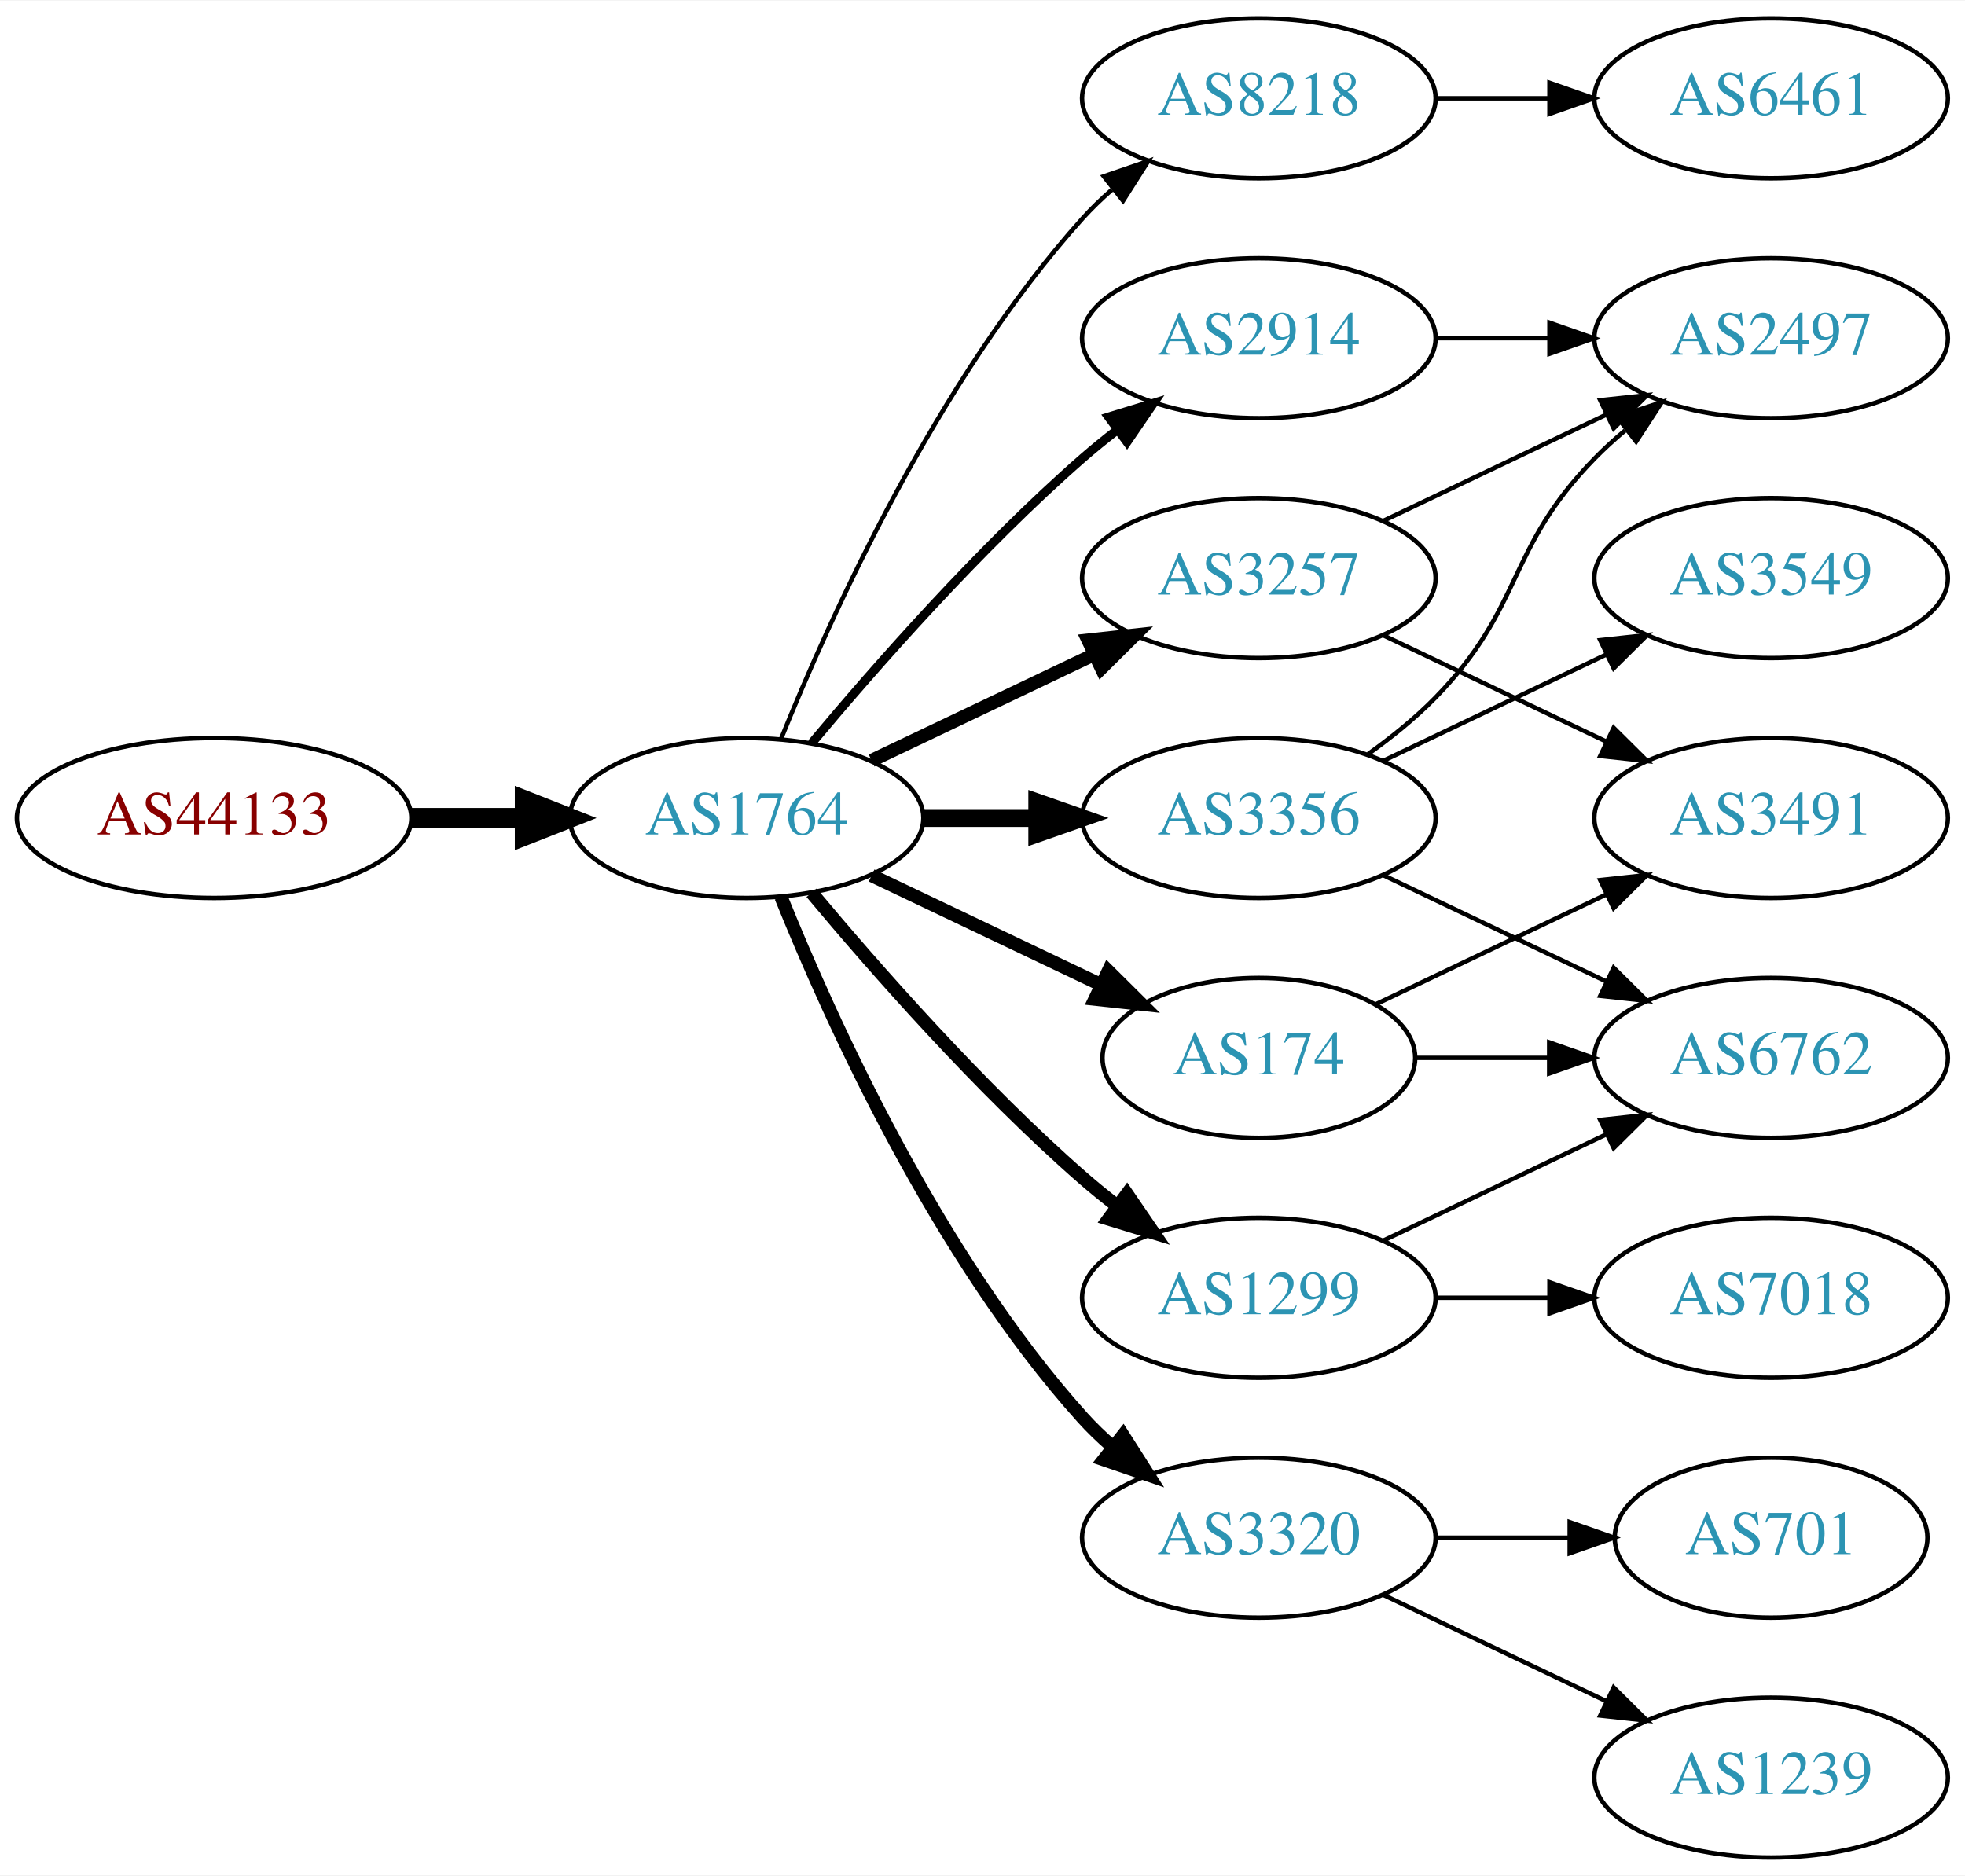
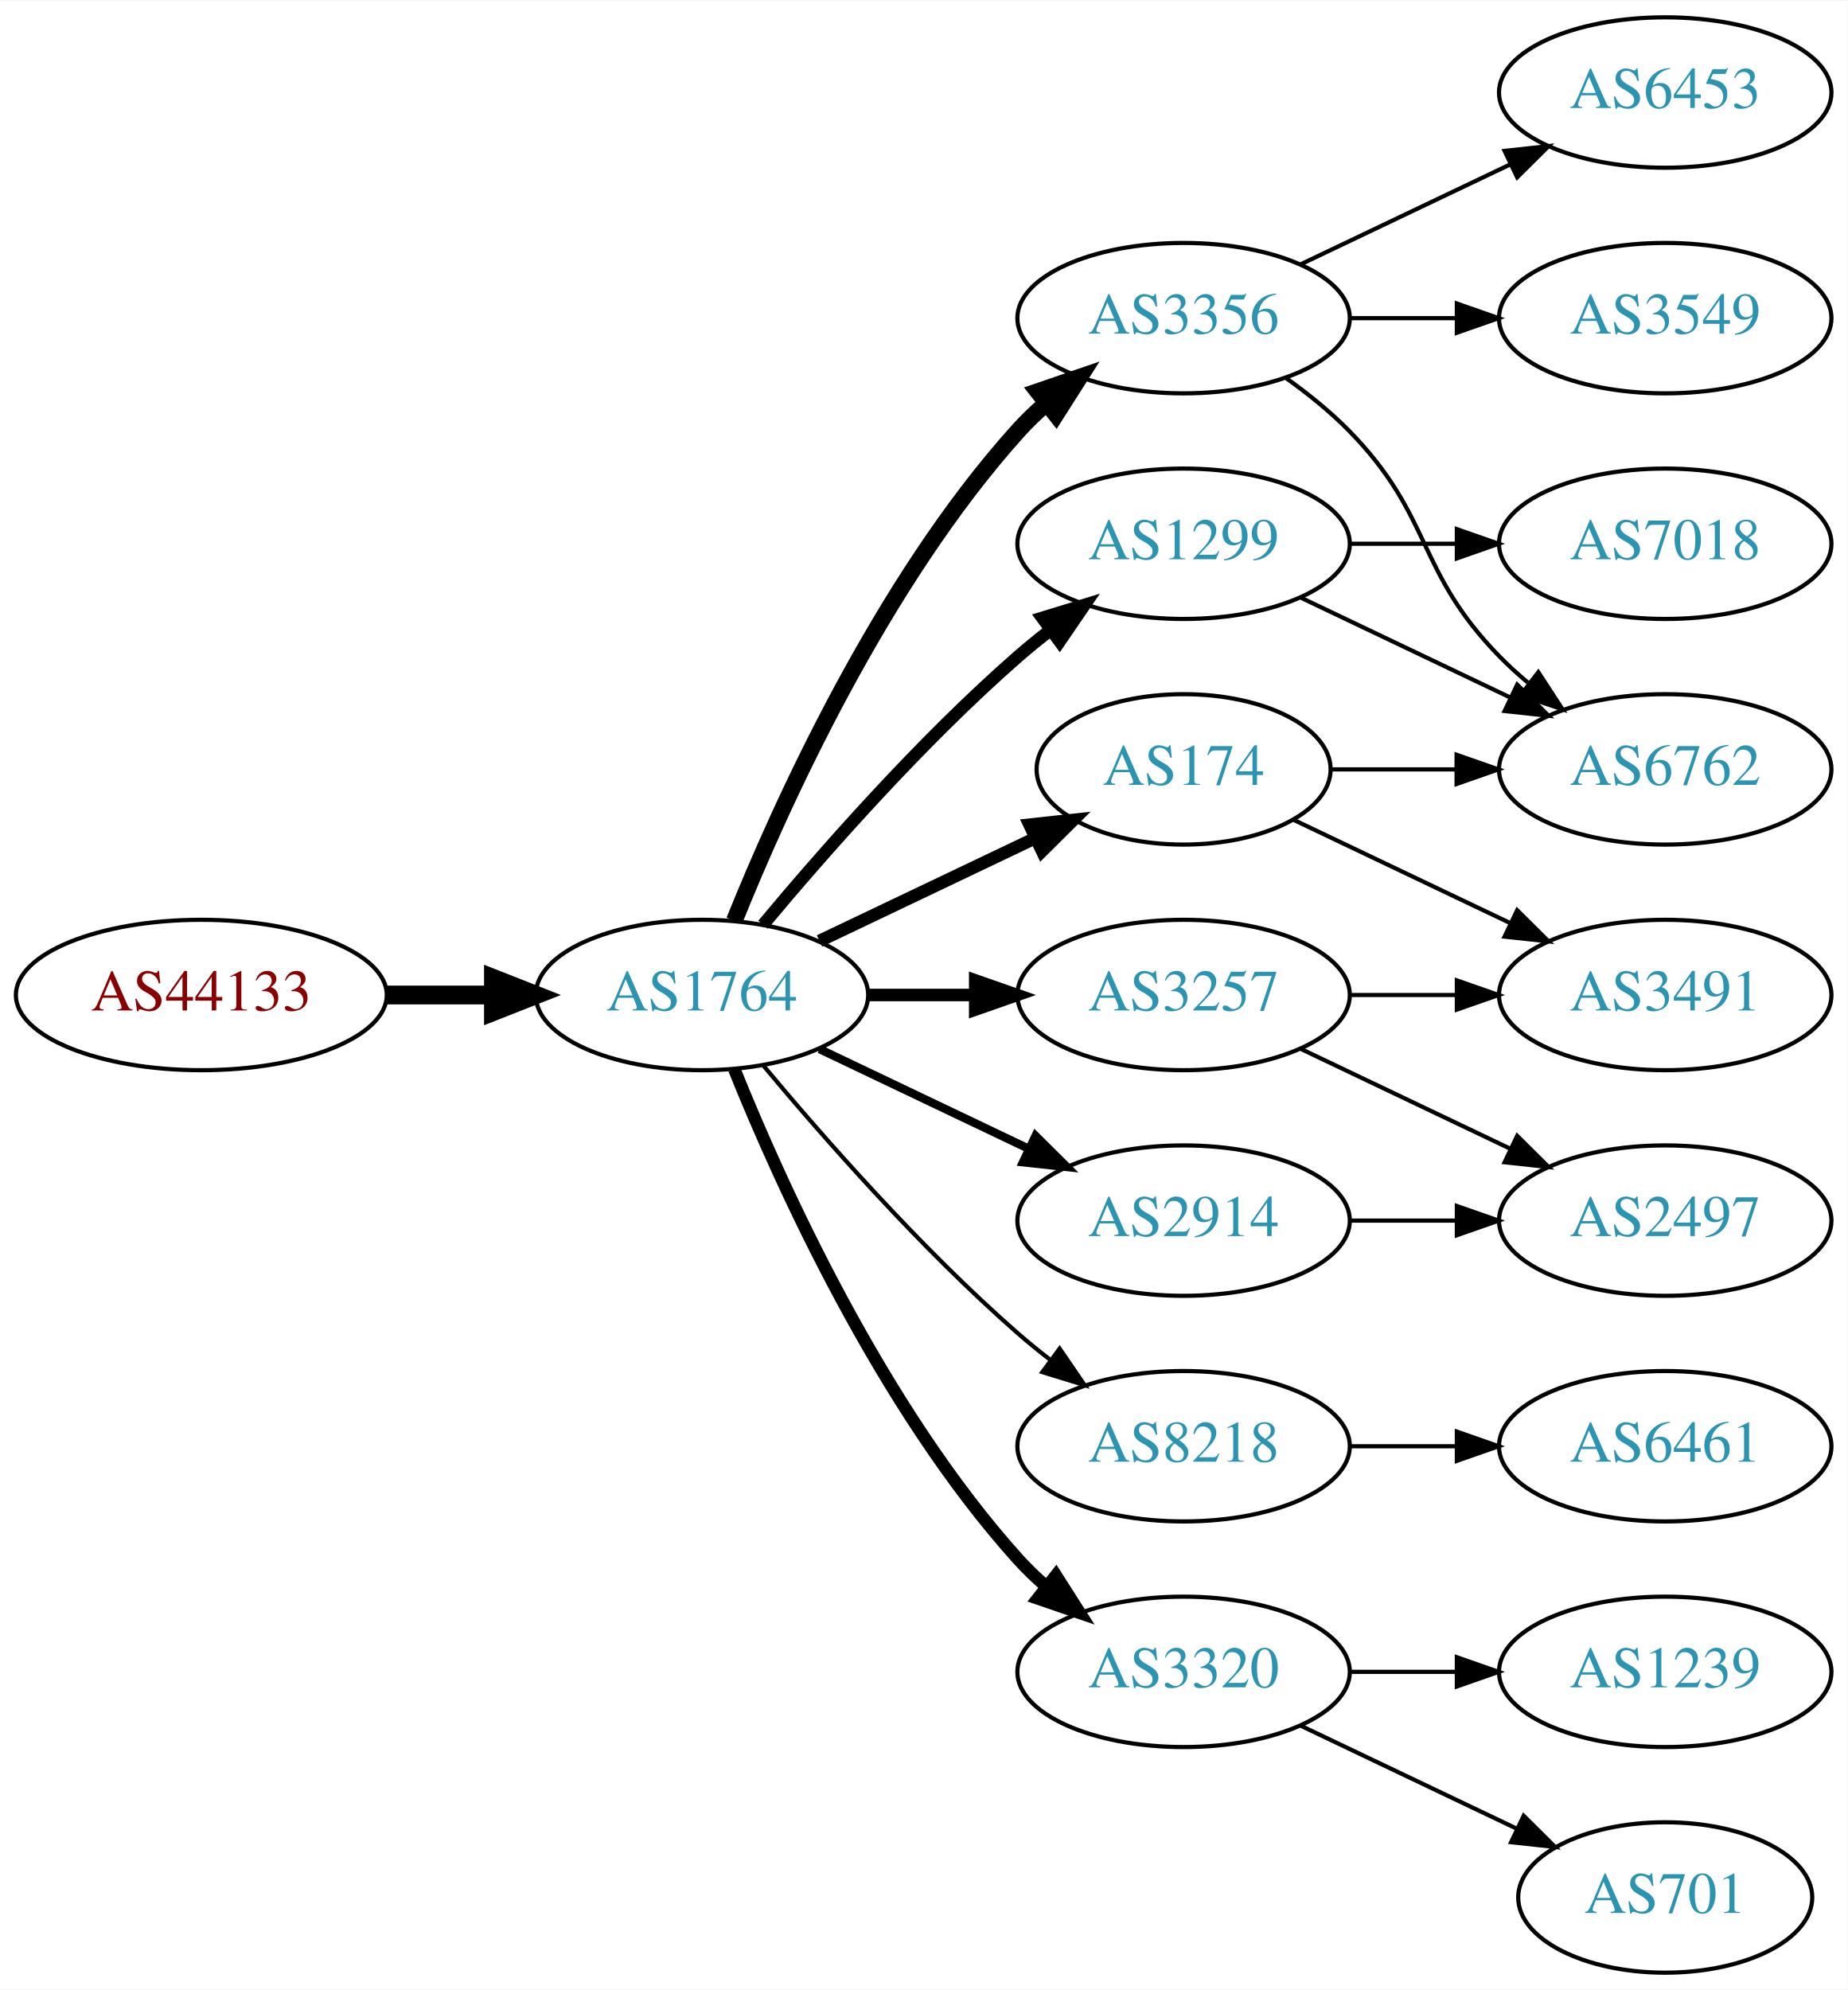
- <svg xmlns="http://www.w3.org/2000/svg" xmlns:xlink="http://www.w3.org/1999/xlink" width="442pt" height="422pt" viewBox="0.00 0.00 442.27 422.00">
-   <g id="graph0" class="graph" transform="scale(1 1) rotate(0) translate(4 418)">
-     <polygon fill="white" stroke="none" points="-4,4 -4,-418 438.271,-418 438.271,4 -4,4" />
+ <svg xmlns="http://www.w3.org/2000/svg" xmlns:xlink="http://www.w3.org/1999/xlink" width="442pt" height="476pt" viewBox="0.00 0.00 442.27 476.00">
+   <g id="graph0" class="graph" transform="scale(1 1) rotate(0) translate(4 472)">
+     <polygon fill="white" stroke="none" points="-4,4 -4,-472 438.271,-472 438.271,4 -4,4" />
    <g id="node1" class="node">
      <g id="a_node1">
        <a xlink:href="/asn/44133" xlink:title="AS44133 ~ IPAX OG [AT]">
          <ellipse fill="#ffffff" stroke="black" cx="44.196" cy="-234" rx="44.393" ry="18" />
          <text text-anchor="middle" x="44.196" y="-230.3" font-family="Times,serif" font-size="14.00" fill="#880000">AS44133</text>
        </a>
      </g>
    </g>
    <g id="node2" class="node">
      <g id="a_node2">
        <a xlink:href="/asn/1764" xlink:title="AS1764 ~ NEXTLAYER-AS [AT]">
          <ellipse fill="#ffffff" stroke="black" cx="164.039" cy="-234" rx="39.794" ry="18" />
          <text text-anchor="middle" x="164.039" y="-230.3" font-family="Times,serif" font-size="14.00" fill="#2c94b3">AS1764</text>
        </a>
      </g>
    </g>
    <g id="edge1" class="edge">
      <path fill="none" stroke="black" stroke-width="4.5" d="M88.407,-234C96.72,-234 105.482,-234 113.965,-234" />
      <polygon fill="black" stroke="black" stroke-width="4.5" points="114.123,-237.938 124.123,-234 114.123,-230.063 114.123,-237.938" />
    </g>
    <g id="node3" class="node">
      <g id="a_node3">
-         <a xlink:href="/asn/8218" xlink:title="AS8218 ~ legacy Neotelecoms [FR]">
-           <ellipse fill="#ffffff" stroke="black" cx="279.332" cy="-396" rx="39.794" ry="18" />
-           <text text-anchor="middle" x="279.332" y="-392.3" font-family="Times,serif" font-size="14.00" fill="#2c94b3">AS8218</text>
+         <a xlink:href="/asn/174" xlink:title="AS174 ~ Cogent Communications [US]">
+           <ellipse fill="#ffffff" stroke="black" cx="279.332" cy="-288" rx="35.194" ry="18" />
+           <text text-anchor="middle" x="279.332" y="-284.3" font-family="Times,serif" font-size="14.00" fill="#2c94b3">AS174</text>
        </a>
      </g>
    </g>
    <g id="edge2" class="edge">
-       <path fill="none" stroke="black" d="M171.786,-251.787C182.837,-279.243 206.891,-332.578 239.685,-369 241.688,-371.224 243.906,-373.363 246.239,-375.397" />
-       <polygon fill="black" stroke="black" points="244.437,-378.433 254.458,-381.873 248.769,-372.935 244.437,-378.433" />
+       <path fill="none" stroke="black" stroke-width="3" d="M192.175,-246.934C207.607,-254.29 227.092,-263.577 243.628,-271.459" />
+       <polygon fill="black" stroke="black" stroke-width="3" points="242.436,-274.768 252.969,-275.911 245.448,-268.449 242.436,-274.768" />
    </g>
    <g id="node4" class="node">
      <g id="a_node4">
-         <a xlink:href="/asn/3356" xlink:title="AS3356 ~ Level 3 Parent, LLC [US]">
-           <ellipse fill="#ffffff" stroke="black" cx="279.332" cy="-234" rx="39.794" ry="18" />
-           <text text-anchor="middle" x="279.332" y="-230.3" font-family="Times,serif" font-size="14.00" fill="#2c94b3">AS3356</text>
+         <a xlink:href="/asn/2914" xlink:title="AS2914 ~ NTT America, Inc. [US]">
+           <ellipse fill="#ffffff" stroke="black" cx="279.332" cy="-180" rx="39.794" ry="18" />
+           <text text-anchor="middle" x="279.332" y="-176.3" font-family="Times,serif" font-size="14.00" fill="#2c94b3">AS2914</text>
        </a>
      </g>
    </g>
    <g id="edge3" class="edge">
-       <path fill="none" stroke="black" stroke-width="4" d="M203.711,-234C211.914,-234 220.678,-234 229.21,-234" />
-       <polygon fill="black" stroke="black" stroke-width="4" points="229.449,-237.5 239.449,-234 229.449,-230.5 229.449,-237.5" />
+       <path fill="none" stroke="black" stroke-width="2" d="M192.175,-221.066C207.169,-213.919 225.99,-204.948 242.213,-197.215" />
+       <polygon fill="black" stroke="black" stroke-width="2" points="243.895,-200.291 251.417,-192.829 240.884,-193.972 243.895,-200.291" />
    </g>
    <g id="node5" class="node">
      <g id="a_node5">
-         <a xlink:href="/asn/2914" xlink:title="AS2914 ~ NTT America, Inc. [US]">
-           <ellipse fill="#ffffff" stroke="black" cx="279.332" cy="-342" rx="39.794" ry="18" />
-           <text text-anchor="middle" x="279.332" y="-338.3" font-family="Times,serif" font-size="14.00" fill="#2c94b3">AS2914</text>
+         <a xlink:href="/asn/3257" xlink:title="AS3257 ~ GTT [DE]">
+           <ellipse fill="#ffffff" stroke="black" cx="279.332" cy="-234" rx="39.794" ry="18" />
+           <text text-anchor="middle" x="279.332" y="-230.3" font-family="Times,serif" font-size="14.00" fill="#2c94b3">AS3257</text>
        </a>
      </g>
    </g>
    <g id="edge4" class="edge">
-       <path fill="none" stroke="black" stroke-width="2" d="M178.669,-250.817C192.951,-267.929 216.498,-294.745 239.685,-315 242.151,-317.154 244.789,-319.294 247.487,-321.372" />
-       <polygon fill="black" stroke="black" stroke-width="2" points="245.512,-324.264 255.641,-327.37 249.66,-318.625 245.512,-324.264" />
+       <path fill="none" stroke="black" stroke-width="3" d="M203.711,-234C211.914,-234 220.678,-234 229.21,-234" />
+       <polygon fill="black" stroke="black" stroke-width="3" points="229.449,-237.5 239.449,-234 229.449,-230.5 229.449,-237.5" />
    </g>
    <g id="node6" class="node">
      <g id="a_node6">
-         <a xlink:href="/asn/1299" xlink:title="AS1299 ~ Telia Carrier [EU]">
+         <a xlink:href="/asn/8218" xlink:title="AS8218 ~ legacy Neotelecoms [FR]">
          <ellipse fill="#ffffff" stroke="black" cx="279.332" cy="-126" rx="39.794" ry="18" />
-           <text text-anchor="middle" x="279.332" y="-122.3" font-family="Times,serif" font-size="14.00" fill="#2c94b3">AS1299</text>
+           <text text-anchor="middle" x="279.332" y="-122.3" font-family="Times,serif" font-size="14.00" fill="#2c94b3">AS8218</text>
        </a>
      </g>
    </g>
    <g id="edge5" class="edge">
-       <path fill="none" stroke="black" stroke-width="3" d="M178.669,-217.183C192.951,-200.071 216.498,-173.255 239.685,-153 242.151,-150.846 244.789,-148.706 247.487,-146.628" />
-       <polygon fill="black" stroke="black" stroke-width="3" points="249.66,-149.375 255.641,-140.63 245.512,-143.736 249.66,-149.375" />
+       <path fill="none" stroke="black" d="M178.669,-217.183C192.951,-200.071 216.498,-173.255 239.685,-153 242.151,-150.846 244.789,-148.706 247.487,-146.628" />
+       <polygon fill="black" stroke="black" points="249.66,-149.375 255.641,-140.63 245.512,-143.736 249.66,-149.375" />
    </g>
    <g id="node7" class="node">
      <g id="a_node7">
-         <a xlink:href="/asn/3257" xlink:title="AS3257 ~ GTT [DE]">
-           <ellipse fill="#ffffff" stroke="black" cx="279.332" cy="-288" rx="39.794" ry="18" />
-           <text text-anchor="middle" x="279.332" y="-284.3" font-family="Times,serif" font-size="14.00" fill="#2c94b3">AS3257</text>
+         <a xlink:href="/asn/3356" xlink:title="AS3356 ~ Level 3 Parent, LLC [US]">
+           <ellipse fill="#ffffff" stroke="black" cx="279.332" cy="-396" rx="39.794" ry="18" />
+           <text text-anchor="middle" x="279.332" y="-392.3" font-family="Times,serif" font-size="14.00" fill="#2c94b3">AS3356</text>
        </a>
      </g>
    </g>
    <g id="edge6" class="edge">
-       <path fill="none" stroke="black" stroke-width="3" d="M192.175,-246.934C207.169,-254.081 225.99,-263.052 242.213,-270.785" />
-       <polygon fill="black" stroke="black" stroke-width="3" points="240.884,-274.028 251.417,-275.171 243.895,-267.709 240.884,-274.028" />
+       <path fill="none" stroke="black" stroke-width="4" d="M171.786,-251.787C182.837,-279.243 206.891,-332.578 239.685,-369 241.688,-371.224 243.906,-373.363 246.239,-375.397" />
+       <polygon fill="black" stroke="black" stroke-width="4" points="244.437,-378.433 254.458,-381.873 248.769,-372.935 244.437,-378.433" />
    </g>
    <g id="node8" class="node">
      <g id="a_node8">
-         <a xlink:href="/asn/174" xlink:title="AS174 ~ Cogent Communications [US]">
-           <ellipse fill="#ffffff" stroke="black" cx="279.332" cy="-180" rx="35.194" ry="18" />
-           <text text-anchor="middle" x="279.332" y="-176.3" font-family="Times,serif" font-size="14.00" fill="#2c94b3">AS174</text>
+         <a xlink:href="/asn/1299" xlink:title="AS1299 ~ Telia Carrier [EU]">
+           <ellipse fill="#ffffff" stroke="black" cx="279.332" cy="-342" rx="39.794" ry="18" />
+           <text text-anchor="middle" x="279.332" y="-338.3" font-family="Times,serif" font-size="14.00" fill="#2c94b3">AS1299</text>
        </a>
      </g>
    </g>
    <g id="edge7" class="edge">
-       <path fill="none" stroke="black" stroke-width="3" d="M192.175,-221.066C207.607,-213.71 227.092,-204.423 243.628,-196.541" />
-       <polygon fill="black" stroke="black" stroke-width="3" points="245.448,-199.551 252.969,-192.089 242.436,-193.232 245.448,-199.551" />
+       <path fill="none" stroke="black" stroke-width="3" d="M178.669,-250.817C192.951,-267.929 216.498,-294.745 239.685,-315 242.151,-317.154 244.789,-319.294 247.487,-321.372" />
+       <polygon fill="black" stroke="black" stroke-width="3" points="245.512,-324.264 255.641,-327.37 249.66,-318.625 245.512,-324.264" />
    </g>
    <g id="node9" class="node">
      <g id="a_node9">
        <a xlink:href="/asn/3320" xlink:title="AS3320 ~ DTAG [DE]">
          <ellipse fill="#ffffff" stroke="black" cx="279.332" cy="-72" rx="39.794" ry="18" />
          <text text-anchor="middle" x="279.332" y="-68.3" font-family="Times,serif" font-size="14.00" fill="#2c94b3">AS3320</text>
        </a>
      </g>
    </g>
    <g id="edge8" class="edge">
      <path fill="none" stroke="black" stroke-width="3" d="M171.786,-216.213C182.837,-188.757 206.891,-135.422 239.685,-99 241.688,-96.776 243.906,-94.637 246.239,-92.603" />
      <polygon fill="black" stroke="black" stroke-width="3" points="248.769,-95.065 254.458,-86.127 244.437,-89.567 248.769,-95.065" />
    </g>
-     <g id="node10" class="node">
-       <g id="a_node10">
-         <a xlink:href="/asn/6461" xlink:title="AS6461 ~ Zayo Bandwidth [US]">
-           <ellipse fill="#ffffff" stroke="black" cx="394.625" cy="-396" rx="39.794" ry="18" />
-           <text text-anchor="middle" x="394.625" y="-392.3" font-family="Times,serif" font-size="14.00" fill="#2c94b3">AS6461</text>
-         </a>
-       </g>
-     </g>
-     <g id="edge9" class="edge">
-       <path fill="none" stroke="black" d="M319.004,-396C327.207,-396 335.971,-396 344.503,-396" />
-       <polygon fill="black" stroke="black" points="344.742,-399.5 354.742,-396 344.742,-392.5 344.742,-399.5" />
-     </g>
-     <g id="node11" class="node">
-       <g id="a_node11">
-         <a xlink:href="/asn/2497" xlink:title="AS2497 ~ Internet Initiative Japan Inc. [JP]">
-           <ellipse fill="#ffffff" stroke="black" cx="394.625" cy="-342" rx="39.794" ry="18" />
-           <text text-anchor="middle" x="394.625" y="-338.3" font-family="Times,serif" font-size="14.00" fill="#2c94b3">AS2497</text>
-         </a>
-       </g>
-     </g>
-     <g id="edge10" class="edge">
-       <path fill="none" stroke="black" d="M303.926,-248.389C309.182,-252.148 314.513,-256.437 318.978,-261 339.151,-281.617 334.806,-294.383 354.978,-315 357.071,-317.139 359.354,-319.218 361.731,-321.21" />
-       <polygon fill="black" stroke="black" points="359.974,-324.275 370.031,-327.611 364.249,-318.732 359.974,-324.275" />
-     </g>
    <g id="node12" class="node">
      <g id="a_node12">
        <a xlink:href="/asn/6762" xlink:title="AS6762 ~ TELECOM ITALIA SPARKLE S.p.A. [IT]">
-           <ellipse fill="#ffffff" stroke="black" cx="394.625" cy="-180" rx="39.794" ry="18" />
-           <text text-anchor="middle" x="394.625" y="-176.3" font-family="Times,serif" font-size="14.00" fill="#2c94b3">AS6762</text>
-         </a>
-       </g>
-     </g>
-     <g id="edge11" class="edge">
-       <path fill="none" stroke="black" d="M307.468,-221.066C322.462,-213.919 341.283,-204.948 357.506,-197.215" />
-       <polygon fill="black" stroke="black" points="359.188,-200.291 366.71,-192.829 356.177,-193.972 359.188,-200.291" />
-     </g>
-     <g id="node13" class="node">
-       <g id="a_node13">
-         <a xlink:href="/asn/3549" xlink:title="AS3549 ~ Level 3 Parent, LLC [US]">
          <ellipse fill="#ffffff" stroke="black" cx="394.625" cy="-288" rx="39.794" ry="18" />
-           <text text-anchor="middle" x="394.625" y="-284.3" font-family="Times,serif" font-size="14.00" fill="#2c94b3">AS3549</text>
-         </a>
-       </g>
-     </g>
-     <g id="edge12" class="edge">
-       <path fill="none" stroke="black" d="M307.468,-246.934C322.462,-254.081 341.283,-263.052 357.506,-270.785" />
-       <polygon fill="black" stroke="black" points="356.177,-274.028 366.71,-275.171 359.188,-267.709 356.177,-274.028" />
-     </g>
-     <g id="edge17" class="edge">
-       <path fill="none" stroke="black" d="M319.004,-342C327.207,-342 335.971,-342 344.503,-342" />
-       <polygon fill="black" stroke="black" points="344.742,-345.5 354.742,-342 344.742,-338.5 344.742,-345.5" />
-     </g>
-     <g id="edge18" class="edge">
-       <path fill="none" stroke="black" d="M307.468,-138.934C322.462,-146.081 341.283,-155.052 357.506,-162.785" />
-       <polygon fill="black" stroke="black" points="356.177,-166.028 366.71,-167.171 359.188,-159.709 356.177,-166.028" />
-     </g>
-     <g id="node15" class="node">
-       <g id="a_node15">
-         <a xlink:href="/asn/7018" xlink:title="AS7018 ~ AT&amp;T Services, Inc. [US]">
-           <ellipse fill="#ffffff" stroke="black" cx="394.625" cy="-126" rx="39.794" ry="18" />
-           <text text-anchor="middle" x="394.625" y="-122.3" font-family="Times,serif" font-size="14.00" fill="#2c94b3">AS7018</text>
-         </a>
-       </g>
-     </g>
-     <g id="edge19" class="edge">
-       <path fill="none" stroke="black" d="M319.004,-126C327.207,-126 335.971,-126 344.503,-126" />
-       <polygon fill="black" stroke="black" points="344.742,-129.5 354.742,-126 344.742,-122.5 344.742,-129.5" />
-     </g>
-     <g id="edge13" class="edge">
-       <path fill="none" stroke="black" d="M307.468,-300.934C322.462,-308.081 341.283,-317.052 357.506,-324.785" />
-       <polygon fill="black" stroke="black" points="356.177,-328.028 366.71,-329.171 359.188,-321.709 356.177,-328.028" />
+           <text text-anchor="middle" x="394.625" y="-284.3" font-family="Times,serif" font-size="14.00" fill="#2c94b3">AS6762</text>
+         </a>
+       </g>
+     </g>
+     <g id="edge14" class="edge">
+       <path fill="none" stroke="black" d="M314.631,-288C324.008,-288 334.358,-288 344.393,-288" />
+       <polygon fill="black" stroke="black" points="344.681,-291.5 354.681,-288 344.681,-284.5 344.681,-291.5" />
    </g>
    <g id="node14" class="node">
      <g id="a_node14">
        <a xlink:href="/asn/3491" xlink:title="AS3491 ~ PCCW Global, Inc. [US]">
          <ellipse fill="#ffffff" stroke="black" cx="394.625" cy="-234" rx="39.794" ry="18" />
          <text text-anchor="middle" x="394.625" y="-230.3" font-family="Times,serif" font-size="14.00" fill="#2c94b3">AS3491</text>
        </a>
      </g>
    </g>
-     <g id="edge14" class="edge">
-       <path fill="none" stroke="black" d="M307.468,-275.066C322.462,-267.919 341.283,-258.948 357.506,-251.215" />
-       <polygon fill="black" stroke="black" points="359.188,-254.291 366.71,-246.829 356.177,-247.972 359.188,-254.291" />
+     <g id="edge13" class="edge">
+       <path fill="none" stroke="black" d="M305.757,-275.881C321.059,-268.587 340.783,-259.186 357.665,-251.14" />
+       <polygon fill="black" stroke="black" points="359.184,-254.293 366.705,-246.831 356.172,-247.974 359.184,-254.293" />
+     </g>
+     <g id="node15" class="node">
+       <g id="a_node15">
+         <a xlink:href="/asn/2497" xlink:title="AS2497 ~ Internet Initiative Japan Inc. [JP]">
+           <ellipse fill="#ffffff" stroke="black" cx="394.625" cy="-180" rx="39.794" ry="18" />
+           <text text-anchor="middle" x="394.625" y="-176.3" font-family="Times,serif" font-size="14.00" fill="#2c94b3">AS2497</text>
+         </a>
+       </g>
    </g>
    <g id="edge15" class="edge">
-       <path fill="none" stroke="black" d="M314.631,-180C324.008,-180 334.358,-180 344.393,-180" />
-       <polygon fill="black" stroke="black" points="344.681,-183.5 354.681,-180 344.681,-176.5 344.681,-183.5" />
+       <path fill="none" stroke="black" d="M319.004,-180C327.207,-180 335.971,-180 344.503,-180" />
+       <polygon fill="black" stroke="black" points="344.742,-183.5 354.742,-180 344.742,-176.5 344.742,-183.5" />
    </g>
    <g id="edge16" class="edge">
-       <path fill="none" stroke="black" d="M305.757,-192.119C321.059,-199.413 340.783,-208.814 357.665,-216.86" />
-       <polygon fill="black" stroke="black" points="356.172,-220.026 366.705,-221.169 359.184,-213.707 356.172,-220.026" />
+       <path fill="none" stroke="black" d="M319.004,-234C327.207,-234 335.971,-234 344.503,-234" />
+       <polygon fill="black" stroke="black" points="344.742,-237.5 354.742,-234 344.742,-230.5 344.742,-237.5" />
+     </g>
+     <g id="edge17" class="edge">
+       <path fill="none" stroke="black" d="M307.468,-221.066C322.462,-213.919 341.283,-204.948 357.506,-197.215" />
+       <polygon fill="black" stroke="black" points="359.188,-200.291 366.71,-192.829 356.177,-193.972 359.188,-200.291" />
+     </g>
+     <g id="node10" class="node">
+       <g id="a_node10">
+         <a xlink:href="/asn/6461" xlink:title="AS6461 ~ Zayo Bandwidth [US]">
+           <ellipse fill="#ffffff" stroke="black" cx="394.625" cy="-126" rx="39.794" ry="18" />
+           <text text-anchor="middle" x="394.625" y="-122.3" font-family="Times,serif" font-size="14.00" fill="#2c94b3">AS6461</text>
+         </a>
+       </g>
+     </g>
+     <g id="edge9" class="edge">
+       <path fill="none" stroke="black" d="M319.004,-126C327.207,-126 335.971,-126 344.503,-126" />
+       <polygon fill="black" stroke="black" points="344.742,-129.5 354.742,-126 344.742,-122.5 344.742,-129.5" />
+     </g>
+     <g id="node11" class="node">
+       <g id="a_node11">
+         <a xlink:href="/asn/3549" xlink:title="AS3549 ~ Level 3 Parent, LLC [US]">
+           <ellipse fill="#ffffff" stroke="black" cx="394.625" cy="-396" rx="39.794" ry="18" />
+           <text text-anchor="middle" x="394.625" y="-392.3" font-family="Times,serif" font-size="14.00" fill="#2c94b3">AS3549</text>
+         </a>
+       </g>
+     </g>
+     <g id="edge10" class="edge">
+       <path fill="none" stroke="black" d="M319.004,-396C327.207,-396 335.971,-396 344.503,-396" />
+       <polygon fill="black" stroke="black" points="344.742,-399.5 354.742,-396 344.742,-392.5 344.742,-399.5" />
+     </g>
+     <g id="edge11" class="edge">
+       <path fill="none" stroke="black" d="M303.926,-381.611C309.182,-377.852 314.513,-373.563 318.978,-369 339.151,-348.383 334.806,-335.617 354.978,-315 357.071,-312.861 359.354,-310.782 361.731,-308.79" />
+       <polygon fill="black" stroke="black" points="364.249,-311.268 370.031,-302.389 359.974,-305.725 364.249,-311.268" />
+     </g>
+     <g id="node13" class="node">
+       <g id="a_node13">
+         <a xlink:href="/asn/6453" xlink:title="AS6453 ~ TATA COMMUNICATIONS (AMERICA) INC [US]">
+           <ellipse fill="#ffffff" stroke="black" cx="394.625" cy="-450" rx="39.794" ry="18" />
+           <text text-anchor="middle" x="394.625" y="-446.3" font-family="Times,serif" font-size="14.00" fill="#2c94b3">AS6453</text>
+         </a>
+       </g>
+     </g>
+     <g id="edge12" class="edge">
+       <path fill="none" stroke="black" d="M307.468,-408.934C322.462,-416.081 341.283,-425.052 357.506,-432.785" />
+       <polygon fill="black" stroke="black" points="356.177,-436.028 366.71,-437.171 359.188,-429.709 356.177,-436.028" />
+     </g>
+     <g id="edge18" class="edge">
+       <path fill="none" stroke="black" d="M307.468,-329.066C322.462,-321.919 341.283,-312.948 357.506,-305.215" />
+       <polygon fill="black" stroke="black" points="359.188,-308.291 366.71,-300.829 356.177,-301.972 359.188,-308.291" />
    </g>
    <g id="node16" class="node">
      <g id="a_node16">
-         <a xlink:href="/asn/701" xlink:title="AS701 ~ UUNET [US]">
-           <ellipse fill="#ffffff" stroke="black" cx="394.625" cy="-72" rx="35.194" ry="18" />
-           <text text-anchor="middle" x="394.625" y="-68.3" font-family="Times,serif" font-size="14.00" fill="#2c94b3">AS701</text>
-         </a>
-       </g>
-     </g>
-     <g id="edge20" class="edge">
-       <path fill="none" stroke="black" d="M319.004,-72C328.709,-72 339.2,-72 349.163,-72" />
-       <polygon fill="black" stroke="black" points="349.299,-75.5 359.299,-72 349.299,-68.5 349.299,-75.5" />
+         <a xlink:href="/asn/7018" xlink:title="AS7018 ~ AT&amp;T Services, Inc. [US]">
+           <ellipse fill="#ffffff" stroke="black" cx="394.625" cy="-342" rx="39.794" ry="18" />
+           <text text-anchor="middle" x="394.625" y="-338.3" font-family="Times,serif" font-size="14.00" fill="#2c94b3">AS7018</text>
+         </a>
+       </g>
+     </g>
+     <g id="edge19" class="edge">
+       <path fill="none" stroke="black" d="M319.004,-342C327.207,-342 335.971,-342 344.503,-342" />
+       <polygon fill="black" stroke="black" points="344.742,-345.5 354.742,-342 344.742,-338.5 344.742,-345.5" />
    </g>
    <g id="node17" class="node">
      <g id="a_node17">
+         <a xlink:href="/asn/701" xlink:title="AS701 ~ UUNET [US]">
+           <ellipse fill="#ffffff" stroke="black" cx="394.625" cy="-18" rx="35.194" ry="18" />
+           <text text-anchor="middle" x="394.625" y="-14.3" font-family="Times,serif" font-size="14.00" fill="#2c94b3">AS701</text>
+         </a>
+       </g>
+     </g>
+     <g id="edge20" class="edge">
+       <path fill="none" stroke="black" d="M307.468,-59.066C322.9,-51.71 342.385,-42.423 358.92,-34.541" />
+       <polygon fill="black" stroke="black" points="360.741,-37.551 368.262,-30.089 357.729,-31.232 360.741,-37.551" />
+     </g>
+     <g id="node18" class="node">
+       <g id="a_node18">
        <a xlink:href="/asn/1239" xlink:title="AS1239 ~ Sprint [US]">
-           <ellipse fill="#ffffff" stroke="black" cx="394.625" cy="-18" rx="39.794" ry="18" />
-           <text text-anchor="middle" x="394.625" y="-14.3" font-family="Times,serif" font-size="14.00" fill="#2c94b3">AS1239</text>
+           <ellipse fill="#ffffff" stroke="black" cx="394.625" cy="-72" rx="39.794" ry="18" />
+           <text text-anchor="middle" x="394.625" y="-68.3" font-family="Times,serif" font-size="14.00" fill="#2c94b3">AS1239</text>
        </a>
      </g>
    </g>
    <g id="edge21" class="edge">
-       <path fill="none" stroke="black" d="M307.468,-59.066C322.462,-51.919 341.283,-42.948 357.506,-35.215" />
-       <polygon fill="black" stroke="black" points="359.188,-38.291 366.71,-30.829 356.177,-31.972 359.188,-38.291" />
+       <path fill="none" stroke="black" d="M319.004,-72C327.207,-72 335.971,-72 344.503,-72" />
+       <polygon fill="black" stroke="black" points="344.742,-75.5 354.742,-72 344.742,-68.5 344.742,-75.5" />
    </g>
  </g>
</svg>
